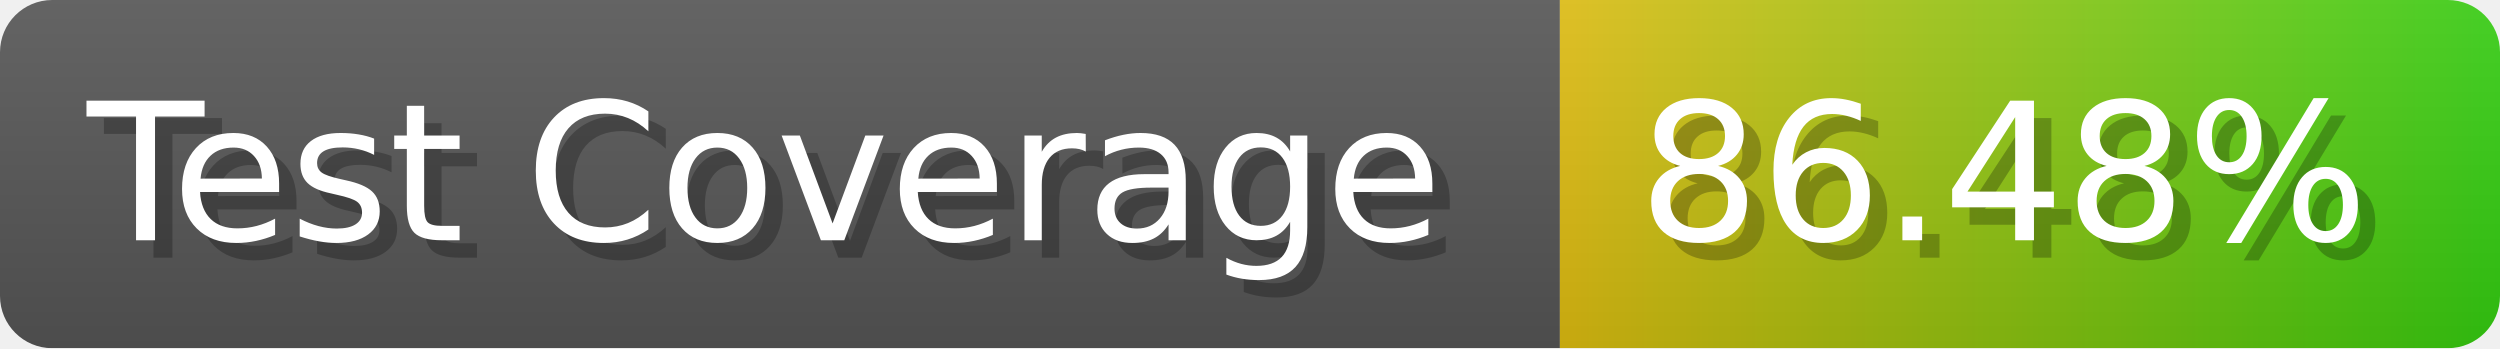
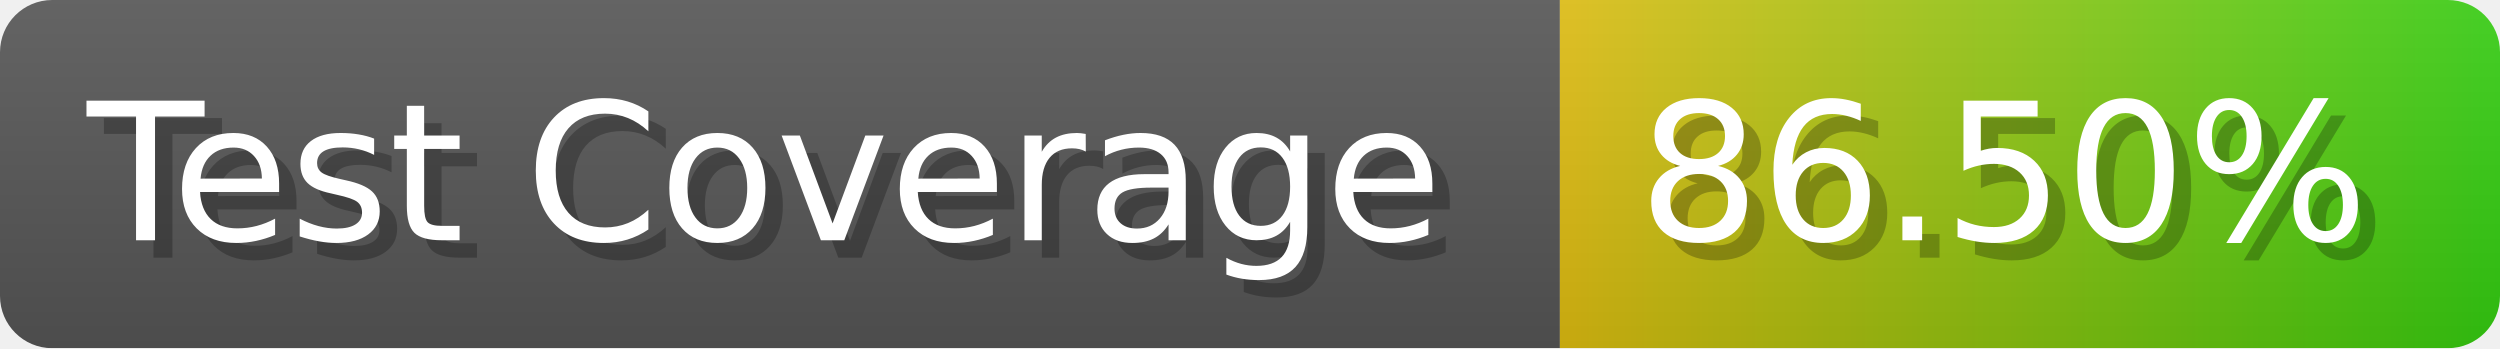
- <svg xmlns="http://www.w3.org/2000/svg" width="143.6" height="20" viewBox="0 0 1436 200" role="img" aria-label="Test Coverage: 86.48%">
+ <svg xmlns="http://www.w3.org/2000/svg" width="143.6" height="20" viewBox="0 0 1436 200" role="img" aria-label="Test Coverage: 86.50%">
  <linearGradient id="a" x2="0" y2="100%">
    <stop offset="0" stop-opacity=".1" stop-color="#EEE" />
    <stop offset="1" stop-opacity=".1" />
  </linearGradient>
  <mask id="m">
    <rect width="1436" height="200" rx="30" fill="#FFF" />
  </mask>
  <g mask="url(#m)">
    <rect width="896" height="200" fill="#555" />
    <rect width="540" height="200" fill="url(#x)" x="896" />
    <rect width="1436" height="200" fill="url(#a)" />
  </g>
  <g aria-hidden="true" fill="#fff" text-anchor="start" font-family="Verdana,DejaVu Sans,sans-serif" font-size="110">
    <text x="60" y="148" textLength="796" fill="#000" opacity="0.25">Test Coverage</text>
    <text x="50" y="138" textLength="796">Test Coverage</text>
-     <text x="951" y="148" textLength="440" fill="#000" opacity="0.25">86.48%</text>
-     <text x="941" y="138" textLength="440">86.48%</text>
+     <text x="951" y="148" textLength="440" fill="#000" opacity="0.25">86.50%</text>
+     <text x="941" y="138" textLength="440">86.50%</text>
  </g>
  <linearGradient id="x" x1="0%" y1="0%" x2="100%" y2="0%">
    <stop offset="0%" style="stop-color:#DB1" />
    <stop offset="100%" style="stop-color:#3C1" />
  </linearGradient>
</svg>
